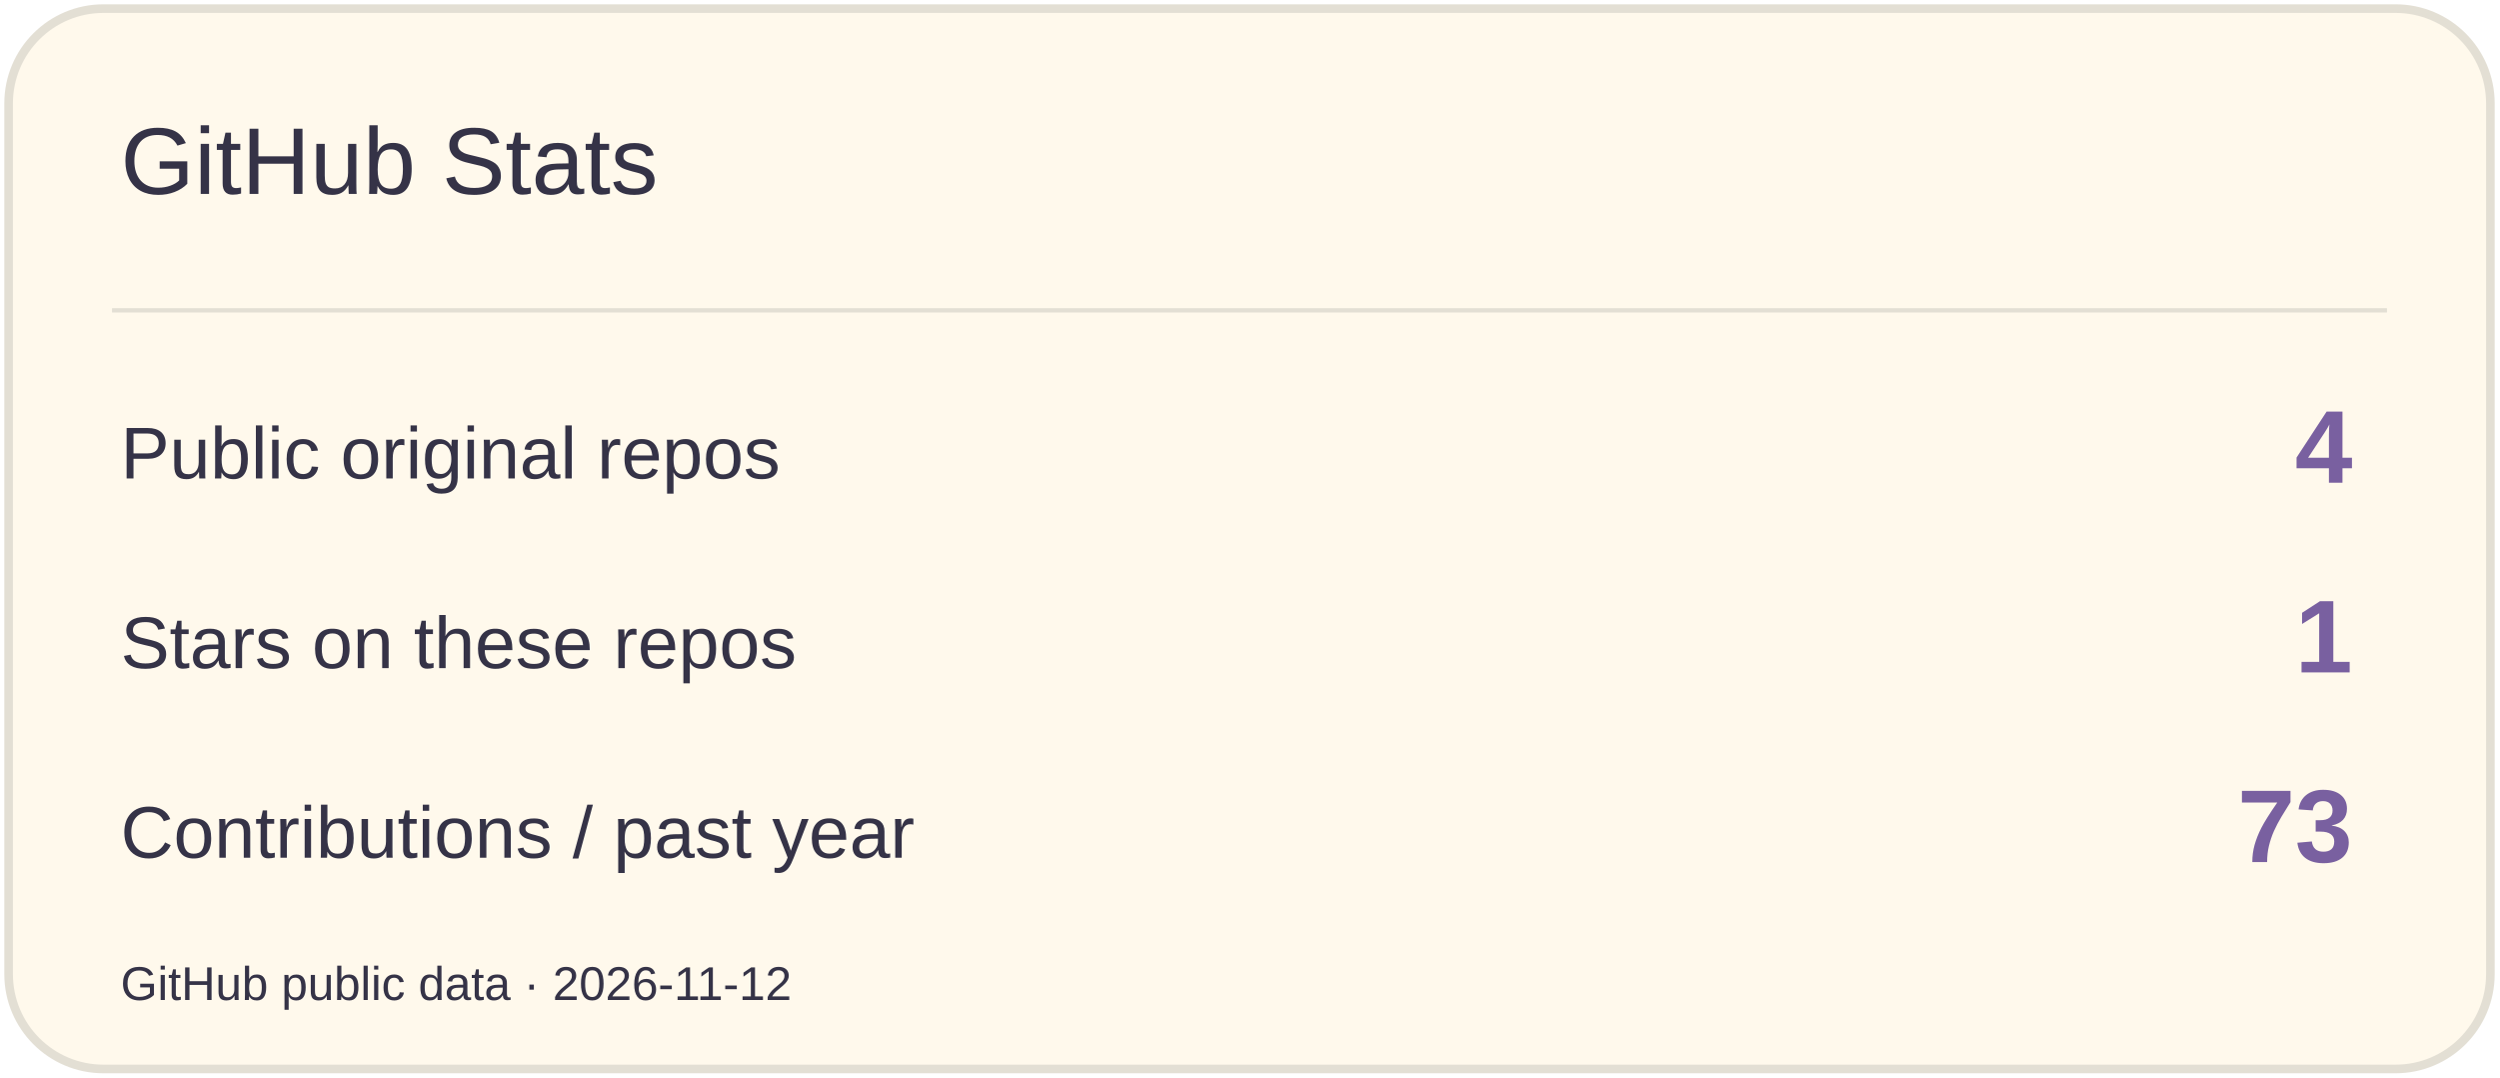
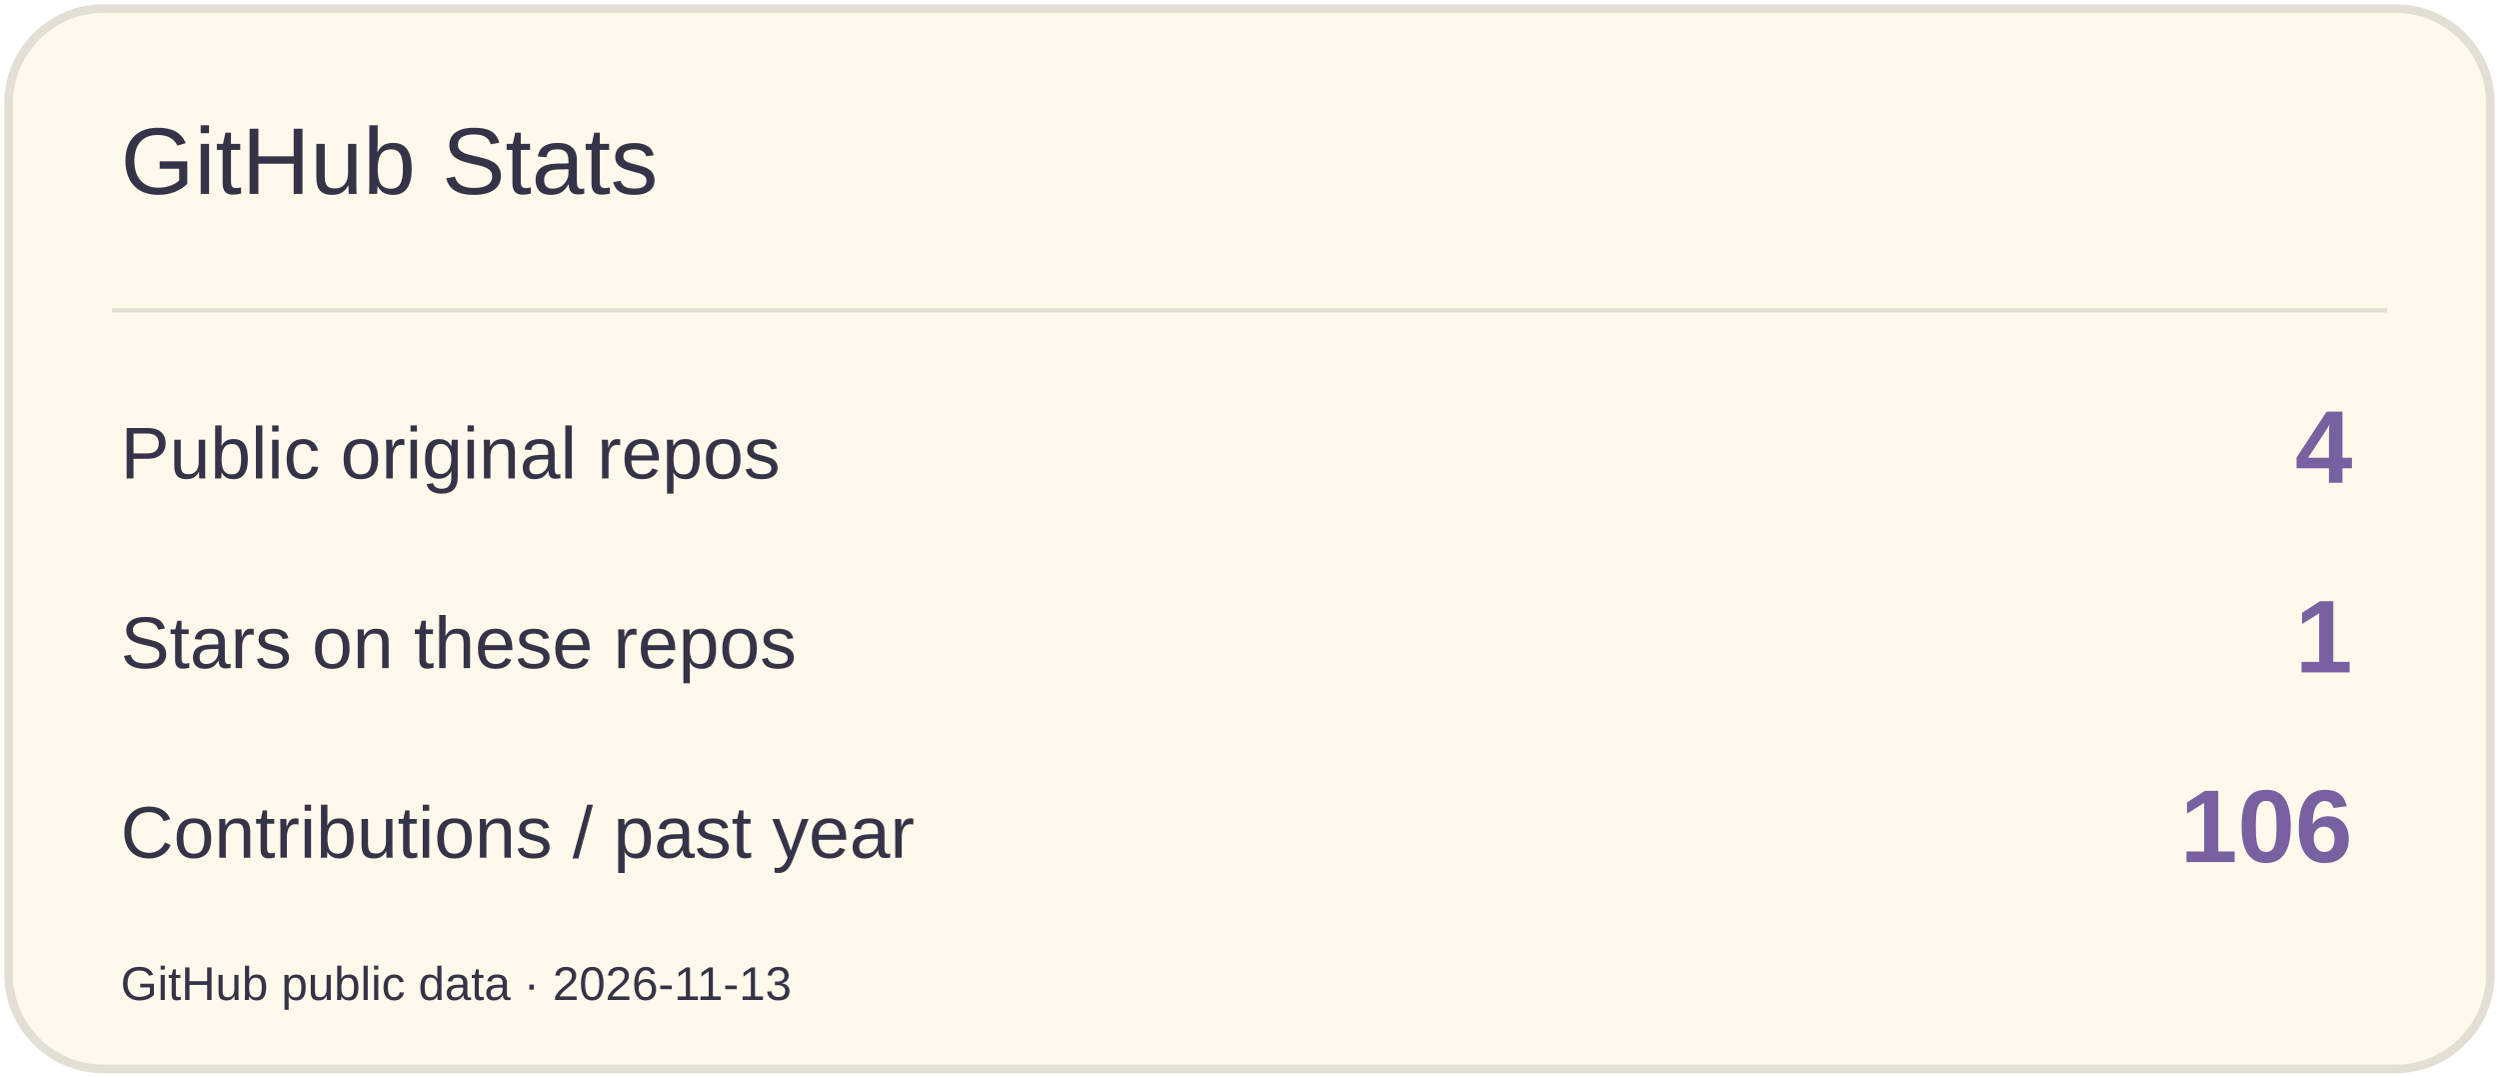
<svg xmlns="http://www.w3.org/2000/svg" width="580" height="250" viewBox="0 0 580 250" role="img" aria-label="GitHub Stats">
  <rect x="2" y="2" width="576" height="246" rx="22" fill="#FFF9EC" stroke="#E3DFD4" stroke-width="2" />
  <path d="M26 72H554" stroke="#E3DFD4" />
  <text x="28" y="45" font-size="22" fill="#353347" font-family="Arial,sans-serif">GitHub Stats</text>
  <text x="28" y="111" font-size="17" fill="#353347" font-family="Arial,sans-serif">Public original repos</text>
  <text x="546" y="112" font-size="24" fill="#7960A0" font-family="Arial,sans-serif" text-anchor="end" font-weight="700">4</text>
  <text x="28" y="155" font-size="17" fill="#353347" font-family="Arial,sans-serif">Stars on these repos</text>
  <text x="546" y="156" font-size="24" fill="#7960A0" font-family="Arial,sans-serif" text-anchor="end" font-weight="700">1</text>
  <text x="28" y="199" font-size="17" fill="#353347" font-family="Arial,sans-serif">Contributions / past year</text>
-   <text x="546" y="200" font-size="24" fill="#7960A0" font-family="Arial,sans-serif" text-anchor="end" font-weight="700">73</text>
-   <text x="28" y="232" font-size="11" fill="#353347" font-family="Arial,sans-serif">GitHub public data · 2026-11-12</text>
+   <text x="546" y="200" font-size="24" fill="#7960A0" font-family="Arial,sans-serif" text-anchor="end" font-weight="700">106</text>
+   <text x="28" y="232" font-size="11" fill="#353347" font-family="Arial,sans-serif">GitHub public data · 2026-11-13</text>
</svg>
